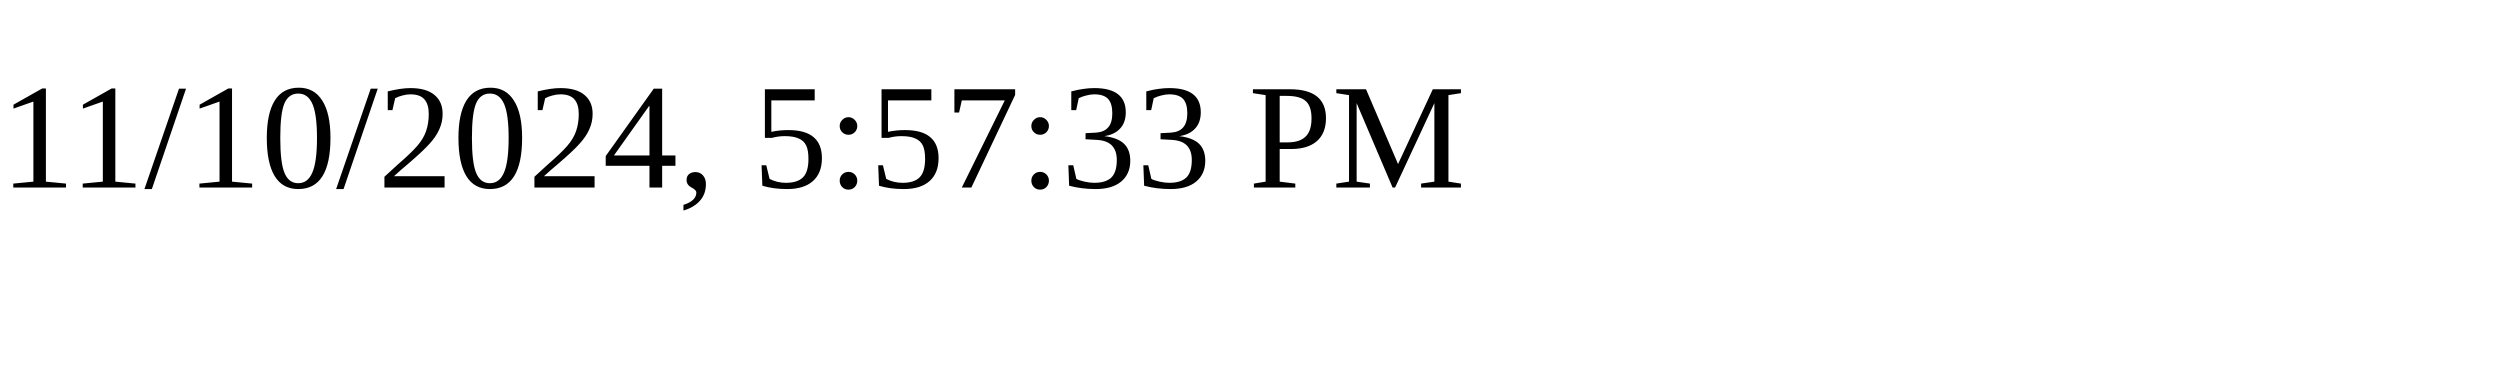
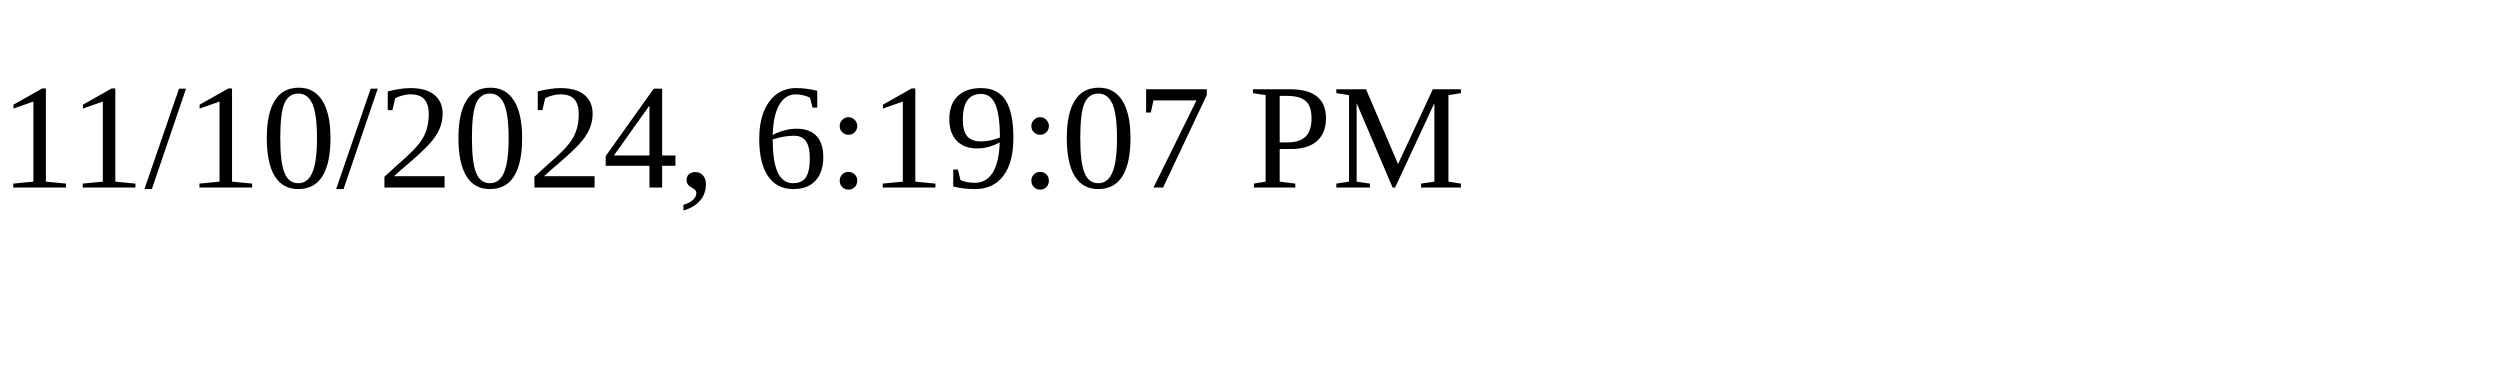
<svg xmlns="http://www.w3.org/2000/svg" height="30" width="200">
-   <text x="0" y="15">11/10/2024, 5:57:33 PM</text>
+   <text x="0" y="15">11/10/2024, 6:19:07 PM</text>
</svg>
